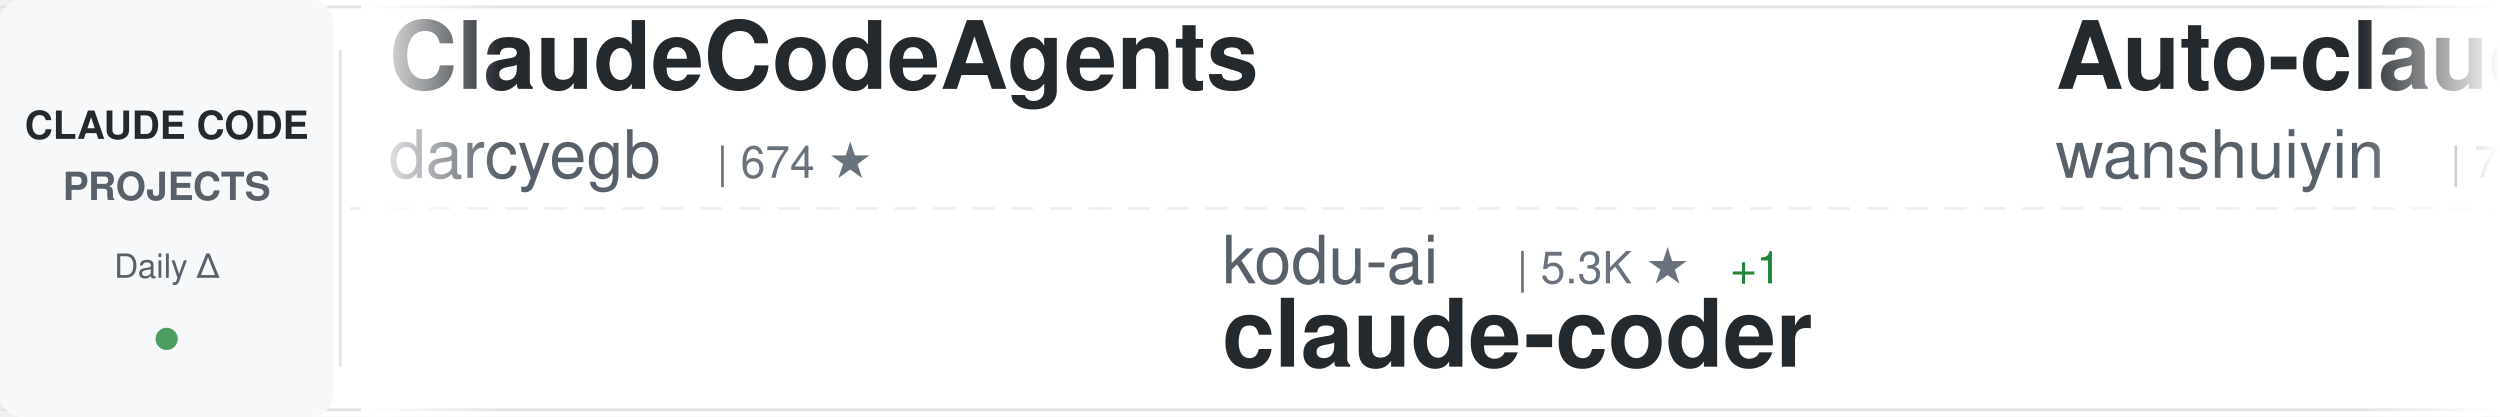
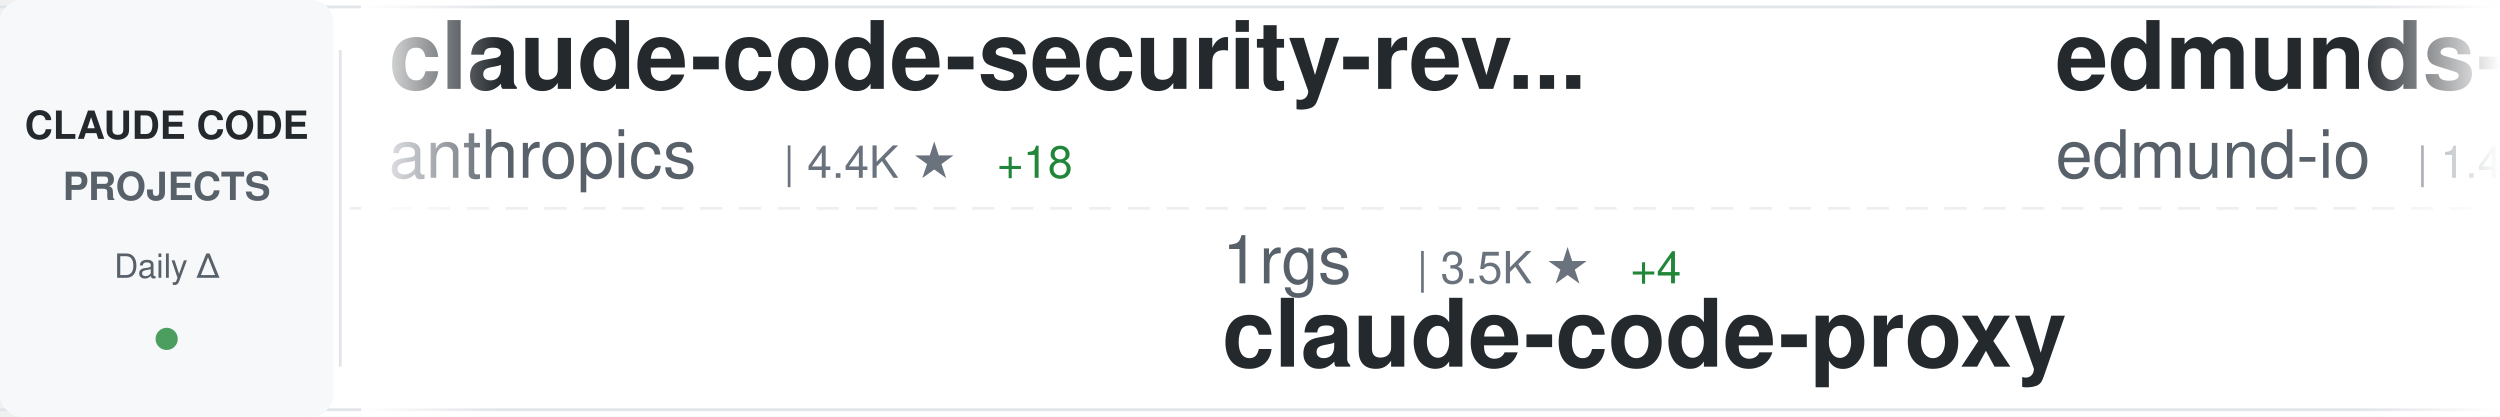
<svg xmlns="http://www.w3.org/2000/svg" width="900" height="150">
  <defs>
    <linearGradient id="awesomeLeftFade" x1="0%" y1="0%" x2="100%" y2="0%">
      <stop offset="0%" style="stop-color:#ffffff;stop-opacity:1" />
      <stop offset="100%" style="stop-color:#ffffff;stop-opacity:0" />
    </linearGradient>
    <linearGradient id="awesomeRightFade" x1="0%" y1="0%" x2="100%" y2="0%">
      <stop offset="0%" style="stop-color:#ffffff;stop-opacity:0" />
      <stop offset="100%" style="stop-color:#ffffff;stop-opacity:1" />
    </linearGradient>
  </defs>
  <rect width="900" height="150" fill="#ffffff" rx="8" />
  <rect x="0" y="2" width="900" height="1" fill="#e1e4e8" />
  <rect x="0" y="147" width="900" height="1" fill="#e1e4e8" />
  <line x1="0" y1="75" x2="900" y2="75" stroke="#e1e4e8" stroke-width="1" stroke-dasharray="8 6" opacity="0.6" />
  <rect x="0" y="0" width="120" height="150" fill="#f6f8fa" rx="8" />
  <text x="60" y="50" font-family="-apple-system, BlinkMacSystemFont, 'Segoe UI', Helvetica, Arial, sans-serif" font-size="14" font-weight="600" fill="#24292e" text-anchor="middle">CLAUDE CODE</text>
  <text x="60" y="72" font-family="-apple-system, BlinkMacSystemFont, 'Segoe UI', Helvetica, Arial, sans-serif" font-size="14" font-weight="600" fill="#586069" text-anchor="middle">PROJECTS</text>
  <text x="60" y="100" font-family="-apple-system, BlinkMacSystemFont, 'Segoe UI', Helvetica, Arial, sans-serif" font-size="12" font-weight="500" fill="#586069" text-anchor="middle">Daily Δ</text>
  <circle cx="60" cy="122" r="4" fill="#22863a" opacity="0.8" />
  <rect x="122" y="18" width="1" height="114" fill="#e1e4e8" />
  <clipPath id="awesomeTickerClip">
    <rect x="130" y="0" width="770" height="150" />
  </clipPath>
  <g clip-path="url(#awesomeTickerClip)">
    <g id="awesomeTickerItems">
      <animateTransform attributeName="transform" attributeType="XML" type="translate" from="0 0" to="-3000 0" dur="54s" repeatCount="indefinite" />
      <g transform="translate(0, 0)">
-         <text x="140" y="32" font-family="-apple-system, BlinkMacSystemFont, 'Segoe UI', Helvetica, Arial, sans-serif" font-size="34" font-weight="600" fill="#24292e">ClaudeCodeAgents</text>
-         <text x="140" y="64" font-family="-apple-system, BlinkMacSystemFont, 'Segoe UI', Helvetica, Arial, sans-serif" font-size="24" font-weight="400" fill="#586069">darcyegb</text>
-         <text x="258" y="64" font-family="-apple-system, BlinkMacSystemFont, 'Segoe UI', Helvetica, Arial, sans-serif" font-size="16" font-weight="500" fill="#6a737d">| 674 ★</text>
+         <text x="140" y="32" font-family="-apple-system, BlinkMacSystemFont, 'Segoe UI', Helvetica, Arial, sans-serif" font-size="34" font-weight="600" fill="#24292e">claude-code-security-rev...</text>
+         <text x="140" y="64" font-family="-apple-system, BlinkMacSystemFont, 'Segoe UI', Helvetica, Arial, sans-serif" font-size="24" font-weight="400" fill="#586069">anthropics</text>
+         <text x="282" y="64" font-family="-apple-system, BlinkMacSystemFont, 'Segoe UI', Helvetica, Arial, sans-serif" font-size="16" font-weight="500" fill="#6a737d">| 4.4K ★</text>
+         <text x="359" y="64" font-family="-apple-system, BlinkMacSystemFont, 'Segoe UI', Helvetica, Arial, sans-serif" font-size="16" font-weight="500" fill="#22863a"> +18</text>
      </g>
      <g transform="translate(300, 0)">
-         <text x="140" y="102" font-family="-apple-system, BlinkMacSystemFont, 'Segoe UI', Helvetica, Arial, sans-serif" font-size="24" font-weight="400" fill="#586069">kodu-ai</text>
-         <text x="246" y="102" font-family="-apple-system, BlinkMacSystemFont, 'Segoe UI', Helvetica, Arial, sans-serif" font-size="16" font-weight="500" fill="#6a737d">| 5.3K ★</text>
-         <text x="323" y="102" font-family="-apple-system, BlinkMacSystemFont, 'Segoe UI', Helvetica, Arial, sans-serif" font-size="16" font-weight="500" fill="#22863a"> +1</text>
-         <text x="140" y="132" font-family="-apple-system, BlinkMacSystemFont, 'Segoe UI', Helvetica, Arial, sans-serif" font-size="34" font-weight="600" fill="#24292e">claude-coder</text>
+         <text x="140" y="102" font-family="-apple-system, BlinkMacSystemFont, 'Segoe UI', Helvetica, Arial, sans-serif" font-size="24" font-weight="400" fill="#586069">1rgs</text>
+         <text x="210" y="102" font-family="-apple-system, BlinkMacSystemFont, 'Segoe UI', Helvetica, Arial, sans-serif" font-size="16" font-weight="500" fill="#6a737d">| 3.5K ★</text>
+         <text x="287" y="102" font-family="-apple-system, BlinkMacSystemFont, 'Segoe UI', Helvetica, Arial, sans-serif" font-size="16" font-weight="500" fill="#22863a"> +4</text>
+         <text x="140" y="132" font-family="-apple-system, BlinkMacSystemFont, 'Segoe UI', Helvetica, Arial, sans-serif" font-size="34" font-weight="600" fill="#24292e">claude-code-proxy</text>
      </g>
      <g transform="translate(600, 0)">
-         <text x="140" y="32" font-family="-apple-system, BlinkMacSystemFont, 'Segoe UI', Helvetica, Arial, sans-serif" font-size="34" font-weight="600" fill="#24292e">Auto-claude-code-researc...</text>
-         <text x="140" y="64" font-family="-apple-system, BlinkMacSystemFont, 'Segoe UI', Helvetica, Arial, sans-serif" font-size="24" font-weight="400" fill="#586069">wanshuiyin</text>
-         <text x="282" y="64" font-family="-apple-system, BlinkMacSystemFont, 'Segoe UI', Helvetica, Arial, sans-serif" font-size="16" font-weight="500" fill="#6a737d">| 7.6K ★</text>
-         <text x="359" y="64" font-family="-apple-system, BlinkMacSystemFont, 'Segoe UI', Helvetica, Arial, sans-serif" font-size="16" font-weight="500" fill="#22863a"> +58</text>
+         <text x="140" y="32" font-family="-apple-system, BlinkMacSystemFont, 'Segoe UI', Helvetica, Arial, sans-serif" font-size="34" font-weight="600" fill="#24292e">edmunds-claude-code</text>
+         <text x="140" y="64" font-family="-apple-system, BlinkMacSystemFont, 'Segoe UI', Helvetica, Arial, sans-serif" font-size="24" font-weight="400" fill="#586069">edmund-io</text>
+         <text x="270" y="64" font-family="-apple-system, BlinkMacSystemFont, 'Segoe UI', Helvetica, Arial, sans-serif" font-size="16" font-weight="500" fill="#6a737d">| 1.4K ★</text>
+         <text x="347" y="64" font-family="-apple-system, BlinkMacSystemFont, 'Segoe UI', Helvetica, Arial, sans-serif" font-size="16" font-weight="500" fill="#22863a"> +1</text>
      </g>
      <g transform="translate(900, 0)">
-         <text x="140" y="102" font-family="-apple-system, BlinkMacSystemFont, 'Segoe UI', Helvetica, Arial, sans-serif" font-size="24" font-weight="400" fill="#586069">RichardAtCT</text>
-         <text x="294" y="102" font-family="-apple-system, BlinkMacSystemFont, 'Segoe UI', Helvetica, Arial, sans-serif" font-size="16" font-weight="500" fill="#6a737d">| 2.5K ★</text>
-         <text x="371" y="102" font-family="-apple-system, BlinkMacSystemFont, 'Segoe UI', Helvetica, Arial, sans-serif" font-size="16" font-weight="500" fill="#22863a"> +3</text>
-         <text x="140" y="132" font-family="-apple-system, BlinkMacSystemFont, 'Segoe UI', Helvetica, Arial, sans-serif" font-size="34" font-weight="600" fill="#24292e">claude-code-telegram</text>
+         <text x="140" y="102" font-family="-apple-system, BlinkMacSystemFont, 'Segoe UI', Helvetica, Arial, sans-serif" font-size="24" font-weight="400" fill="#586069">JrCx7scC</text>
+         <text x="258" y="102" font-family="-apple-system, BlinkMacSystemFont, 'Segoe UI', Helvetica, Arial, sans-serif" font-size="16" font-weight="500" fill="#6a737d">| 361 ★</text>
+         <text x="140" y="132" font-family="-apple-system, BlinkMacSystemFont, 'Segoe UI', Helvetica, Arial, sans-serif" font-size="34" font-weight="600" fill="#24292e">claude-code-source</text>
      </g>
      <g transform="translate(1200, 0)">
-         <text x="140" y="32" font-family="-apple-system, BlinkMacSystemFont, 'Segoe UI', Helvetica, Arial, sans-serif" font-size="34" font-weight="600" fill="#24292e">claude-code-source</text>
-         <text x="140" y="64" font-family="-apple-system, BlinkMacSystemFont, 'Segoe UI', Helvetica, Arial, sans-serif" font-size="24" font-weight="400" fill="#586069">AprilNEA</text>
-         <text x="258" y="64" font-family="-apple-system, BlinkMacSystemFont, 'Segoe UI', Helvetica, Arial, sans-serif" font-size="16" font-weight="500" fill="#6a737d">| 373 ★</text>
+         <text x="140" y="32" font-family="-apple-system, BlinkMacSystemFont, 'Segoe UI', Helvetica, Arial, sans-serif" font-size="34" font-weight="600" fill="#24292e">ralph</text>
+         <text x="140" y="64" font-family="-apple-system, BlinkMacSystemFont, 'Segoe UI', Helvetica, Arial, sans-serif" font-size="24" font-weight="400" fill="#586069">snarktank</text>
+         <text x="270" y="64" font-family="-apple-system, BlinkMacSystemFont, 'Segoe UI', Helvetica, Arial, sans-serif" font-size="16" font-weight="500" fill="#6a737d">| 17.9K ★</text>
+         <text x="356" y="64" font-family="-apple-system, BlinkMacSystemFont, 'Segoe UI', Helvetica, Arial, sans-serif" font-size="16" font-weight="500" fill="#22863a"> +74</text>
      </g>
      <g transform="translate(1500, 0)">
-         <text x="140" y="102" font-family="-apple-system, BlinkMacSystemFont, 'Segoe UI', Helvetica, Arial, sans-serif" font-size="24" font-weight="400" fill="#586069">garrytan</text>
-         <text x="258" y="102" font-family="-apple-system, BlinkMacSystemFont, 'Segoe UI', Helvetica, Arial, sans-serif" font-size="16" font-weight="500" fill="#6a737d">| 84.3K ★</text>
-         <text x="344" y="102" font-family="-apple-system, BlinkMacSystemFont, 'Segoe UI', Helvetica, Arial, sans-serif" font-size="16" font-weight="500" fill="#22863a"> +966</text>
-         <text x="140" y="132" font-family="-apple-system, BlinkMacSystemFont, 'Segoe UI', Helvetica, Arial, sans-serif" font-size="34" font-weight="600" fill="#24292e">gstack</text>
+         <text x="140" y="102" font-family="-apple-system, BlinkMacSystemFont, 'Segoe UI', Helvetica, Arial, sans-serif" font-size="24" font-weight="400" fill="#586069">alirezarezvani</text>
+         <text x="330" y="102" font-family="-apple-system, BlinkMacSystemFont, 'Segoe UI', Helvetica, Arial, sans-serif" font-size="16" font-weight="500" fill="#6a737d">| 12.9K ★</text>
+         <text x="416" y="102" font-family="-apple-system, BlinkMacSystemFont, 'Segoe UI', Helvetica, Arial, sans-serif" font-size="16" font-weight="500" fill="#22863a"> +119</text>
+         <text x="140" y="132" font-family="-apple-system, BlinkMacSystemFont, 'Segoe UI', Helvetica, Arial, sans-serif" font-size="34" font-weight="600" fill="#24292e">claude-skills</text>
      </g>
      <g transform="translate(1800, 0)">
-         <text x="140" y="32" font-family="-apple-system, BlinkMacSystemFont, 'Segoe UI', Helvetica, Arial, sans-serif" font-size="34" font-weight="600" fill="#24292e">sc-claude-code-files</text>
-         <text x="140" y="64" font-family="-apple-system, BlinkMacSystemFont, 'Segoe UI', Helvetica, Arial, sans-serif" font-size="24" font-weight="400" fill="#586069">https-deeplearning-ai</text>
-         <text x="414" y="64" font-family="-apple-system, BlinkMacSystemFont, 'Segoe UI', Helvetica, Arial, sans-serif" font-size="16" font-weight="500" fill="#6a737d">| 496 ★</text>
+         <text x="140" y="32" font-family="-apple-system, BlinkMacSystemFont, 'Segoe UI', Helvetica, Arial, sans-serif" font-size="34" font-weight="600" fill="#24292e">claude-code-templates</text>
+         <text x="140" y="64" font-family="-apple-system, BlinkMacSystemFont, 'Segoe UI', Helvetica, Arial, sans-serif" font-size="24" font-weight="400" fill="#586069">davila7</text>
+         <text x="246" y="64" font-family="-apple-system, BlinkMacSystemFont, 'Segoe UI', Helvetica, Arial, sans-serif" font-size="16" font-weight="500" fill="#6a737d">| 25.6K ★</text>
+         <text x="332" y="64" font-family="-apple-system, BlinkMacSystemFont, 'Segoe UI', Helvetica, Arial, sans-serif" font-size="16" font-weight="500" fill="#22863a"> +163</text>
      </g>
      <g transform="translate(2100, 0)">
-         <text x="140" y="102" font-family="-apple-system, BlinkMacSystemFont, 'Segoe UI', Helvetica, Arial, sans-serif" font-size="24" font-weight="400" fill="#586069">lintsinghua</text>
-         <text x="294" y="102" font-family="-apple-system, BlinkMacSystemFont, 'Segoe UI', Helvetica, Arial, sans-serif" font-size="16" font-weight="500" fill="#6a737d">| 3.0K ★</text>
-         <text x="371" y="102" font-family="-apple-system, BlinkMacSystemFont, 'Segoe UI', Helvetica, Arial, sans-serif" font-size="16" font-weight="500" fill="#22863a"> +17</text>
-         <text x="140" y="132" font-family="-apple-system, BlinkMacSystemFont, 'Segoe UI', Helvetica, Arial, sans-serif" font-size="34" font-weight="600" fill="#24292e">claude-code-book</text>
+         <text x="140" y="102" font-family="-apple-system, BlinkMacSystemFont, 'Segoe UI', Helvetica, Arial, sans-serif" font-size="24" font-weight="400" fill="#586069">darcyegb</text>
+         <text x="258" y="102" font-family="-apple-system, BlinkMacSystemFont, 'Segoe UI', Helvetica, Arial, sans-serif" font-size="16" font-weight="500" fill="#6a737d">| 674 ★</text>
+         <text x="140" y="132" font-family="-apple-system, BlinkMacSystemFont, 'Segoe UI', Helvetica, Arial, sans-serif" font-size="34" font-weight="600" fill="#24292e">ClaudeCodeAgents</text>
      </g>
      <g transform="translate(2400, 0)">
-         <text x="140" y="32" font-family="-apple-system, BlinkMacSystemFont, 'Segoe UI', Helvetica, Arial, sans-serif" font-size="34" font-weight="600" fill="#24292e">claude-code-from-scratch</text>
-         <text x="140" y="64" font-family="-apple-system, BlinkMacSystemFont, 'Segoe UI', Helvetica, Arial, sans-serif" font-size="24" font-weight="400" fill="#586069">Windy3f3f3f3f</text>
-         <text x="318" y="64" font-family="-apple-system, BlinkMacSystemFont, 'Segoe UI', Helvetica, Arial, sans-serif" font-size="16" font-weight="500" fill="#6a737d">| 1.0K ★</text>
-         <text x="395" y="64" font-family="-apple-system, BlinkMacSystemFont, 'Segoe UI', Helvetica, Arial, sans-serif" font-size="16" font-weight="500" fill="#22863a"> +12</text>
+         <text x="140" y="32" font-family="-apple-system, BlinkMacSystemFont, 'Segoe UI', Helvetica, Arial, sans-serif" font-size="34" font-weight="600" fill="#24292e">andrej-karpathy-skills</text>
+         <text x="140" y="64" font-family="-apple-system, BlinkMacSystemFont, 'Segoe UI', Helvetica, Arial, sans-serif" font-size="24" font-weight="400" fill="#586069">forrestchang</text>
+         <text x="306" y="64" font-family="-apple-system, BlinkMacSystemFont, 'Segoe UI', Helvetica, Arial, sans-serif" font-size="16" font-weight="500" fill="#6a737d">| 91.7K ★</text>
+         <text x="392" y="64" font-family="-apple-system, BlinkMacSystemFont, 'Segoe UI', Helvetica, Arial, sans-serif" font-size="16" font-weight="500" fill="#22863a"> +3.3K</text>
      </g>
      <g transform="translate(2700, 0)">
-         <text x="140" y="102" font-family="-apple-system, BlinkMacSystemFont, 'Segoe UI', Helvetica, Arial, sans-serif" font-size="24" font-weight="400" fill="#586069">fazxes</text>
-         <text x="234" y="102" font-family="-apple-system, BlinkMacSystemFont, 'Segoe UI', Helvetica, Arial, sans-serif" font-size="16" font-weight="500" fill="#6a737d">| 211 ★</text>
-         <text x="140" y="132" font-family="-apple-system, BlinkMacSystemFont, 'Segoe UI', Helvetica, Arial, sans-serif" font-size="34" font-weight="600" fill="#24292e">Claude-code</text>
+         <text x="140" y="102" font-family="-apple-system, BlinkMacSystemFont, 'Segoe UI', Helvetica, Arial, sans-serif" font-size="24" font-weight="400" fill="#586069">AICoderTudou</text>
+         <text x="306" y="102" font-family="-apple-system, BlinkMacSystemFont, 'Segoe UI', Helvetica, Arial, sans-serif" font-size="16" font-weight="500" fill="#6a737d">| 496 ★</text>
+         <text x="374" y="102" font-family="-apple-system, BlinkMacSystemFont, 'Segoe UI', Helvetica, Arial, sans-serif" font-size="16" font-weight="500" fill="#22863a"> +1</text>
+         <text x="140" y="132" font-family="-apple-system, BlinkMacSystemFont, 'Segoe UI', Helvetica, Arial, sans-serif" font-size="34" font-weight="600" fill="#24292e">claude-code-tudou</text>
      </g>
      <g transform="translate(3000, 0)">
-         <text x="140" y="32" font-family="-apple-system, BlinkMacSystemFont, 'Segoe UI', Helvetica, Arial, sans-serif" font-size="34" font-weight="600" fill="#24292e">ClaudeCodeAgents</text>
-         <text x="140" y="64" font-family="-apple-system, BlinkMacSystemFont, 'Segoe UI', Helvetica, Arial, sans-serif" font-size="24" font-weight="400" fill="#586069">darcyegb</text>
-         <text x="258" y="64" font-family="-apple-system, BlinkMacSystemFont, 'Segoe UI', Helvetica, Arial, sans-serif" font-size="16" font-weight="500" fill="#6a737d">| 674 ★</text>
+         <text x="140" y="32" font-family="-apple-system, BlinkMacSystemFont, 'Segoe UI', Helvetica, Arial, sans-serif" font-size="34" font-weight="600" fill="#24292e">claude-code-security-rev...</text>
+         <text x="140" y="64" font-family="-apple-system, BlinkMacSystemFont, 'Segoe UI', Helvetica, Arial, sans-serif" font-size="24" font-weight="400" fill="#586069">anthropics</text>
+         <text x="282" y="64" font-family="-apple-system, BlinkMacSystemFont, 'Segoe UI', Helvetica, Arial, sans-serif" font-size="16" font-weight="500" fill="#6a737d">| 4.4K ★</text>
+         <text x="359" y="64" font-family="-apple-system, BlinkMacSystemFont, 'Segoe UI', Helvetica, Arial, sans-serif" font-size="16" font-weight="500" fill="#22863a"> +18</text>
      </g>
      <g transform="translate(3300, 0)">
-         <text x="140" y="102" font-family="-apple-system, BlinkMacSystemFont, 'Segoe UI', Helvetica, Arial, sans-serif" font-size="24" font-weight="400" fill="#586069">kodu-ai</text>
-         <text x="246" y="102" font-family="-apple-system, BlinkMacSystemFont, 'Segoe UI', Helvetica, Arial, sans-serif" font-size="16" font-weight="500" fill="#6a737d">| 5.3K ★</text>
-         <text x="323" y="102" font-family="-apple-system, BlinkMacSystemFont, 'Segoe UI', Helvetica, Arial, sans-serif" font-size="16" font-weight="500" fill="#22863a"> +1</text>
-         <text x="140" y="132" font-family="-apple-system, BlinkMacSystemFont, 'Segoe UI', Helvetica, Arial, sans-serif" font-size="34" font-weight="600" fill="#24292e">claude-coder</text>
+         <text x="140" y="102" font-family="-apple-system, BlinkMacSystemFont, 'Segoe UI', Helvetica, Arial, sans-serif" font-size="24" font-weight="400" fill="#586069">1rgs</text>
+         <text x="210" y="102" font-family="-apple-system, BlinkMacSystemFont, 'Segoe UI', Helvetica, Arial, sans-serif" font-size="16" font-weight="500" fill="#6a737d">| 3.5K ★</text>
+         <text x="287" y="102" font-family="-apple-system, BlinkMacSystemFont, 'Segoe UI', Helvetica, Arial, sans-serif" font-size="16" font-weight="500" fill="#22863a"> +4</text>
+         <text x="140" y="132" font-family="-apple-system, BlinkMacSystemFont, 'Segoe UI', Helvetica, Arial, sans-serif" font-size="34" font-weight="600" fill="#24292e">claude-code-proxy</text>
      </g>
      <g transform="translate(3600, 0)">
-         <text x="140" y="32" font-family="-apple-system, BlinkMacSystemFont, 'Segoe UI', Helvetica, Arial, sans-serif" font-size="34" font-weight="600" fill="#24292e">Auto-claude-code-researc...</text>
-         <text x="140" y="64" font-family="-apple-system, BlinkMacSystemFont, 'Segoe UI', Helvetica, Arial, sans-serif" font-size="24" font-weight="400" fill="#586069">wanshuiyin</text>
-         <text x="282" y="64" font-family="-apple-system, BlinkMacSystemFont, 'Segoe UI', Helvetica, Arial, sans-serif" font-size="16" font-weight="500" fill="#6a737d">| 7.6K ★</text>
-         <text x="359" y="64" font-family="-apple-system, BlinkMacSystemFont, 'Segoe UI', Helvetica, Arial, sans-serif" font-size="16" font-weight="500" fill="#22863a"> +58</text>
+         <text x="140" y="32" font-family="-apple-system, BlinkMacSystemFont, 'Segoe UI', Helvetica, Arial, sans-serif" font-size="34" font-weight="600" fill="#24292e">edmunds-claude-code</text>
+         <text x="140" y="64" font-family="-apple-system, BlinkMacSystemFont, 'Segoe UI', Helvetica, Arial, sans-serif" font-size="24" font-weight="400" fill="#586069">edmund-io</text>
+         <text x="270" y="64" font-family="-apple-system, BlinkMacSystemFont, 'Segoe UI', Helvetica, Arial, sans-serif" font-size="16" font-weight="500" fill="#6a737d">| 1.4K ★</text>
+         <text x="347" y="64" font-family="-apple-system, BlinkMacSystemFont, 'Segoe UI', Helvetica, Arial, sans-serif" font-size="16" font-weight="500" fill="#22863a"> +1</text>
      </g>
      <g transform="translate(3900, 0)">
-         <text x="140" y="102" font-family="-apple-system, BlinkMacSystemFont, 'Segoe UI', Helvetica, Arial, sans-serif" font-size="24" font-weight="400" fill="#586069">RichardAtCT</text>
-         <text x="294" y="102" font-family="-apple-system, BlinkMacSystemFont, 'Segoe UI', Helvetica, Arial, sans-serif" font-size="16" font-weight="500" fill="#6a737d">| 2.5K ★</text>
-         <text x="371" y="102" font-family="-apple-system, BlinkMacSystemFont, 'Segoe UI', Helvetica, Arial, sans-serif" font-size="16" font-weight="500" fill="#22863a"> +3</text>
-         <text x="140" y="132" font-family="-apple-system, BlinkMacSystemFont, 'Segoe UI', Helvetica, Arial, sans-serif" font-size="34" font-weight="600" fill="#24292e">claude-code-telegram</text>
+         <text x="140" y="102" font-family="-apple-system, BlinkMacSystemFont, 'Segoe UI', Helvetica, Arial, sans-serif" font-size="24" font-weight="400" fill="#586069">JrCx7scC</text>
+         <text x="258" y="102" font-family="-apple-system, BlinkMacSystemFont, 'Segoe UI', Helvetica, Arial, sans-serif" font-size="16" font-weight="500" fill="#6a737d">| 361 ★</text>
+         <text x="140" y="132" font-family="-apple-system, BlinkMacSystemFont, 'Segoe UI', Helvetica, Arial, sans-serif" font-size="34" font-weight="600" fill="#24292e">claude-code-source</text>
      </g>
    </g>
  </g>
  <rect x="130" y="0" width="50" height="150" fill="url(#awesomeLeftFade)" />
  <rect x="850" y="0" width="50" height="150" fill="url(#awesomeRightFade)" />
</svg>
